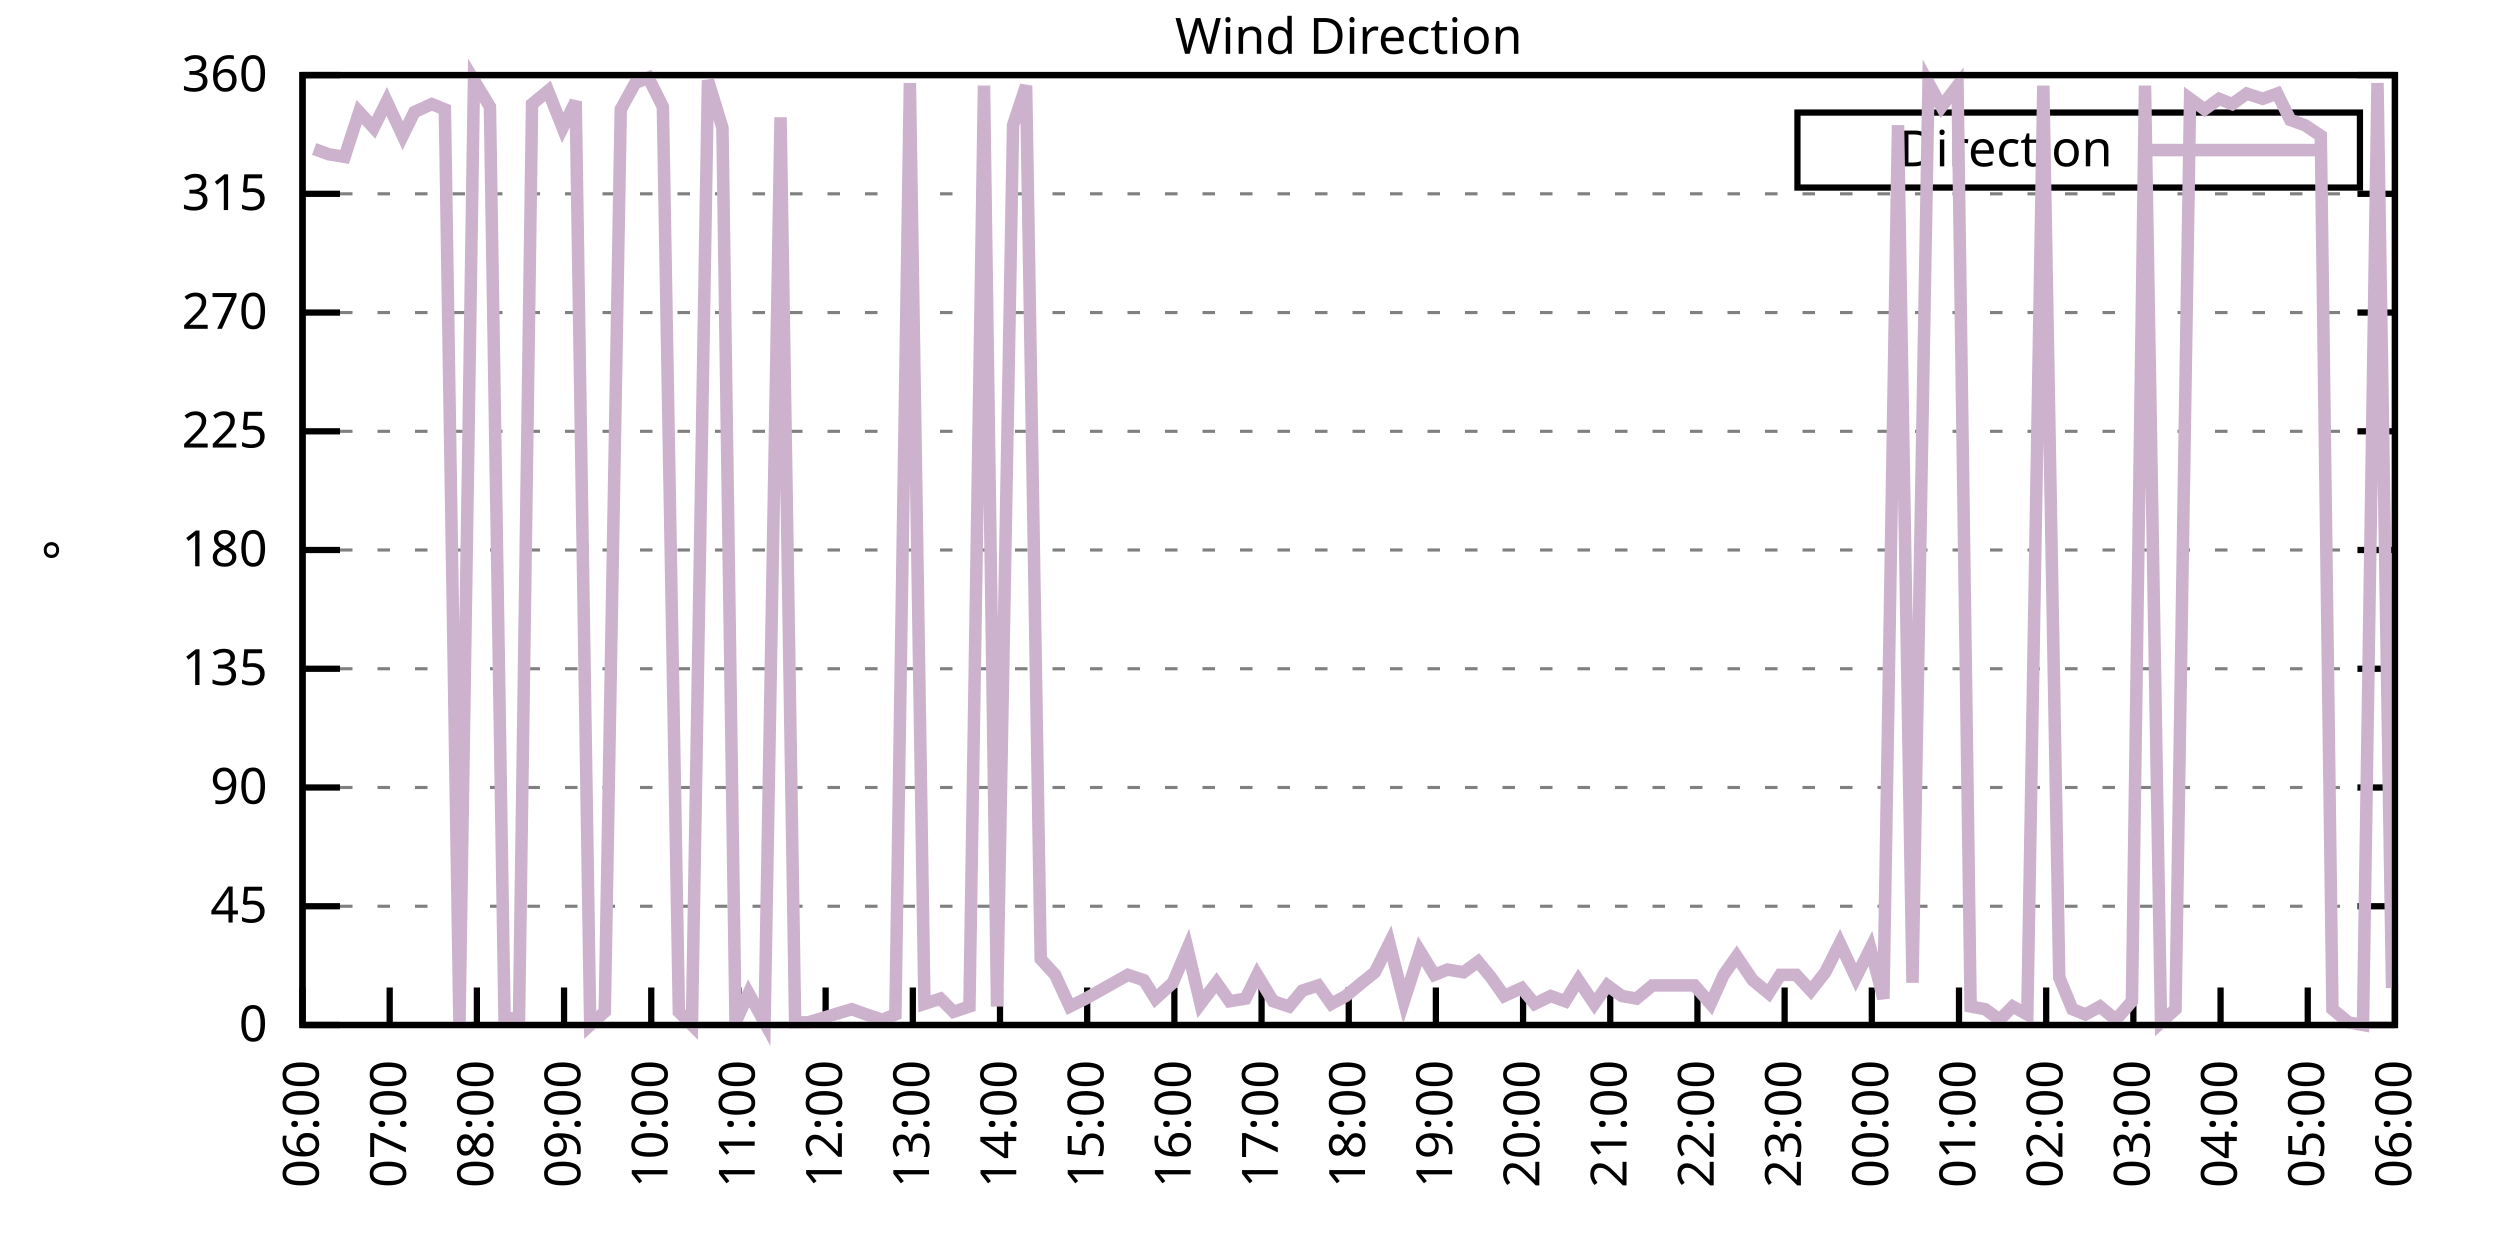
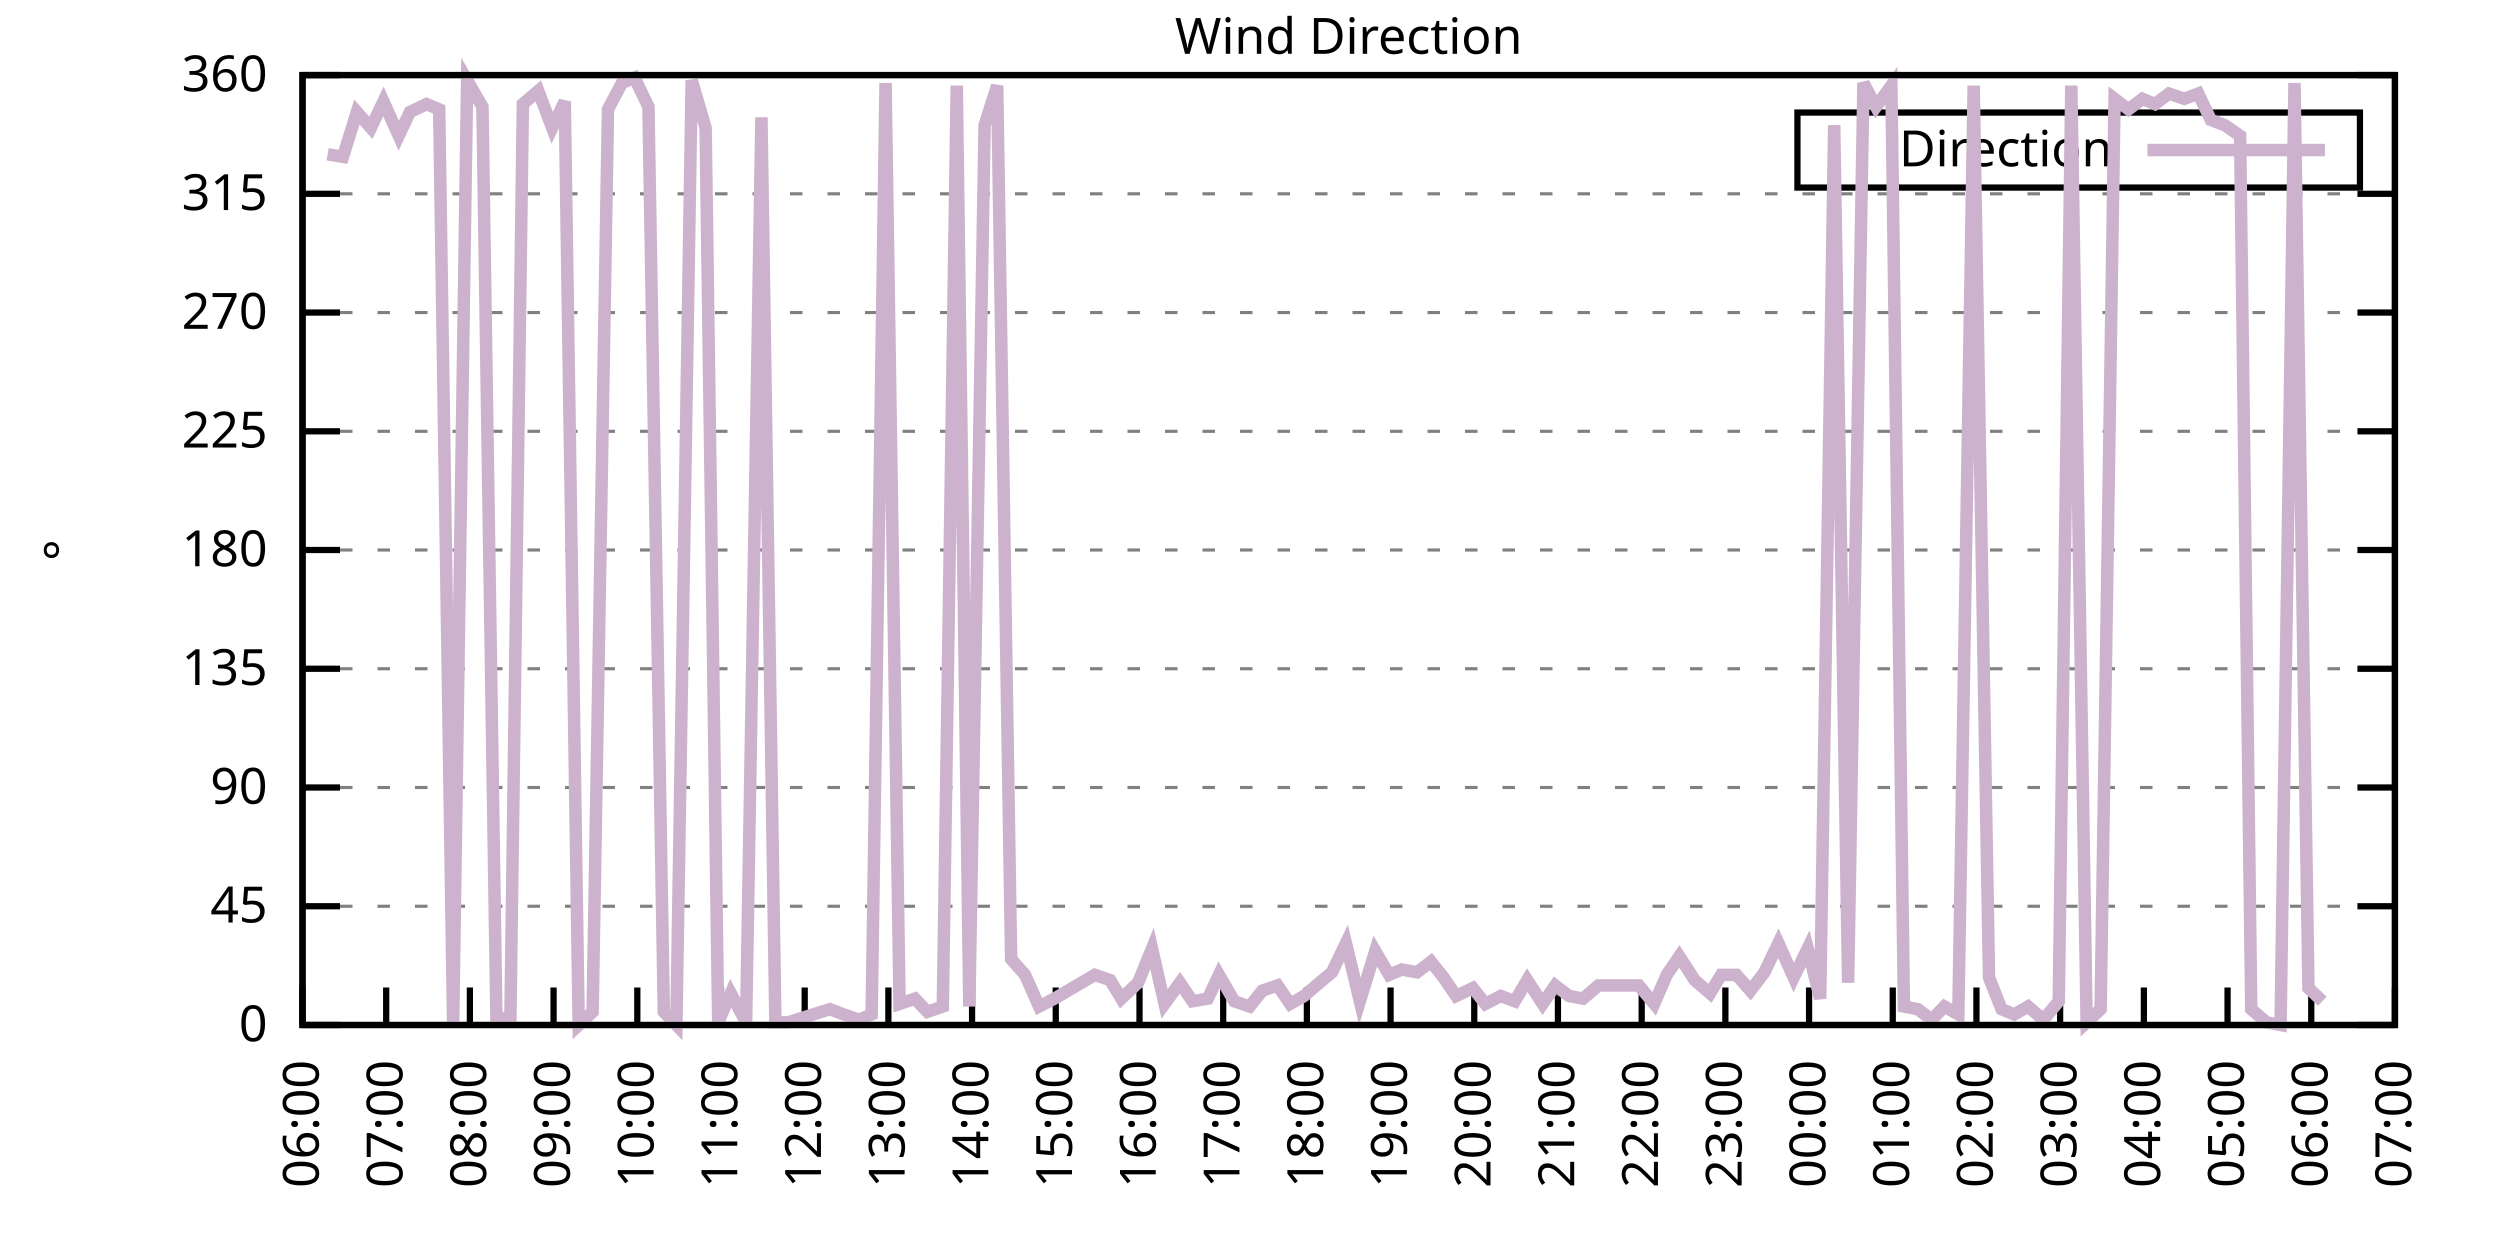
<svg xmlns="http://www.w3.org/2000/svg" xmlns:xlink="http://www.w3.org/1999/xlink" width="400" height="200" viewBox="0 0 400 200">
  <g id="gnuplot_canvas">
    <rect x="0" y="0" width="400" height="200" fill="none" />
    <defs>
      <circle id="gpDot" r="0.5" stroke-width="0.5" stroke="currentColor" />
      <path id="gpPt0" stroke-width="0.333" stroke="currentColor" d="M-1,0 h2 M0,-1 v2" />
      <path id="gpPt1" stroke-width="0.333" stroke="currentColor" d="M-1,-1 L1,1 M1,-1 L-1,1" />
      <path id="gpPt2" stroke-width="0.333" stroke="currentColor" d="M-1,0 L1,0 M0,-1 L0,1 M-1,-1 L1,1 M-1,1 L1,-1" />
      <rect id="gpPt3" stroke-width="0.333" stroke="currentColor" x="-1" y="-1" width="2" height="2" />
      <rect id="gpPt4" stroke-width="0.333" stroke="currentColor" fill="currentColor" x="-1" y="-1" width="2" height="2" />
      <circle id="gpPt5" stroke-width="0.333" stroke="currentColor" cx="0" cy="0" r="1" />
      <use xlink:href="#gpPt5" id="gpPt6" fill="currentColor" stroke="none" />
      <path id="gpPt7" stroke-width="0.333" stroke="currentColor" d="M0,-1.33 L-1.33,0.67 L1.33,0.67 z" />
      <use xlink:href="#gpPt7" id="gpPt8" fill="currentColor" stroke="none" />
      <use xlink:href="#gpPt7" id="gpPt9" stroke="currentColor" transform="rotate(180)" />
      <use xlink:href="#gpPt9" id="gpPt10" fill="currentColor" stroke="none" />
      <use xlink:href="#gpPt3" id="gpPt11" stroke="currentColor" transform="rotate(45)" />
      <use xlink:href="#gpPt11" id="gpPt12" fill="currentColor" stroke="none" />
      <path id="gpPt13" stroke-width="0.333" stroke="currentColor" d="M0,1.330 L1.265,0.411 L0.782,-1.067 L-0.782,-1.076 L-1.265,0.411 z" />
      <use xlink:href="#gpPt13" id="gpPt14" fill="currentColor" stroke="none" />
      <filter id="textbox" filterUnits="objectBoundingBox" x="0" y="0" height="1" width="1">
        <feFlood flood-color="white" flood-opacity="1" result="bgnd" />
        <feComposite in="SourceGraphic" in2="bgnd" operator="atop" />
      </filter>
      <filter id="greybox" filterUnits="objectBoundingBox" x="0" y="0" height="1" width="1">
        <feFlood flood-color="lightgrey" flood-opacity="1" result="grey" />
        <feComposite in="SourceGraphic" in2="grey" operator="atop" />
      </filter>
    </defs>
    <g fill="none" color="white" stroke="currentColor" stroke-width="1.00" stroke-linecap="butt" stroke-linejoin="miter">
</g>
    <g fill="none" color="black" stroke="currentColor" stroke-width="1.00" stroke-linecap="butt" stroke-linejoin="miter">
      <g stroke="none" shape-rendering="crispEdges">
        <polygon fill="rgb(255, 255, 255)" points="48.40,164.00 383.18,164.00 383.18,12.02 48.40,12.02 " />
      </g>
    </g>
    <g fill="none" color="black" stroke="currentColor" stroke-width="1.00" stroke-linecap="butt" stroke-linejoin="miter">
</g>
    <g fill="none" color="black" stroke="black" stroke-width="0.50" stroke-linecap="butt" stroke-linejoin="miter">
</g>
    <g fill="none" color="gray" stroke="currentColor" stroke-width="0.50" stroke-linecap="butt" stroke-linejoin="miter">
      <path stroke="gray" stroke-dasharray="2,4" class="gridline" d="M48.40,164.00 L383.19,164.00  " />
    </g>
    <g fill="none" color="gray" stroke="gray" stroke-width="1.00" stroke-linecap="butt" stroke-linejoin="miter">
</g>
    <g fill="none" color="black" stroke="currentColor" stroke-width="1.00" stroke-linecap="butt" stroke-linejoin="miter">
      <path stroke="black" d="M48.40,164.00 L54.40,164.00 M383.19,164.00 L377.19,164.00  " />
      <g transform="translate(42.80,166.60)" stroke="none" fill="black" font-family="Sans" font-size="8.00" text-anchor="end">
        <text>
          <tspan font-family="Sans"> 0</tspan>
        </text>
      </g>
    </g>
    <g fill="none" color="black" stroke="currentColor" stroke-width="1.00" stroke-linecap="butt" stroke-linejoin="miter">
</g>
    <g fill="none" color="black" stroke="black" stroke-width="0.50" stroke-linecap="butt" stroke-linejoin="miter">
</g>
    <g fill="none" color="gray" stroke="currentColor" stroke-width="0.50" stroke-linecap="butt" stroke-linejoin="miter">
      <path stroke="gray" stroke-dasharray="2,4" class="gridline" d="M48.40,145.00 L383.19,145.00  " />
    </g>
    <g fill="none" color="gray" stroke="gray" stroke-width="1.00" stroke-linecap="butt" stroke-linejoin="miter">
</g>
    <g fill="none" color="black" stroke="currentColor" stroke-width="1.00" stroke-linecap="butt" stroke-linejoin="miter">
      <path stroke="black" d="M48.40,145.00 L54.40,145.00 M383.19,145.00 L377.19,145.00  " />
      <g transform="translate(42.80,147.60)" stroke="none" fill="black" font-family="Sans" font-size="8.00" text-anchor="end">
        <text>
          <tspan font-family="Sans"> 45</tspan>
        </text>
      </g>
    </g>
    <g fill="none" color="black" stroke="currentColor" stroke-width="1.00" stroke-linecap="butt" stroke-linejoin="miter">
</g>
    <g fill="none" color="black" stroke="black" stroke-width="0.50" stroke-linecap="butt" stroke-linejoin="miter">
</g>
    <g fill="none" color="gray" stroke="currentColor" stroke-width="0.50" stroke-linecap="butt" stroke-linejoin="miter">
      <path stroke="gray" stroke-dasharray="2,4" class="gridline" d="M48.40,126.00 L383.19,126.00  " />
    </g>
    <g fill="none" color="gray" stroke="gray" stroke-width="1.00" stroke-linecap="butt" stroke-linejoin="miter">
</g>
    <g fill="none" color="black" stroke="currentColor" stroke-width="1.00" stroke-linecap="butt" stroke-linejoin="miter">
      <path stroke="black" d="M48.40,126.00 L54.40,126.00 M383.19,126.00 L377.19,126.00  " />
      <g transform="translate(42.80,128.60)" stroke="none" fill="black" font-family="Sans" font-size="8.00" text-anchor="end">
        <text>
          <tspan font-family="Sans"> 90</tspan>
        </text>
      </g>
    </g>
    <g fill="none" color="black" stroke="currentColor" stroke-width="1.00" stroke-linecap="butt" stroke-linejoin="miter">
</g>
    <g fill="none" color="black" stroke="black" stroke-width="0.50" stroke-linecap="butt" stroke-linejoin="miter">
</g>
    <g fill="none" color="gray" stroke="currentColor" stroke-width="0.50" stroke-linecap="butt" stroke-linejoin="miter">
      <path stroke="gray" stroke-dasharray="2,4" class="gridline" d="M48.40,107.00 L383.19,107.00  " />
    </g>
    <g fill="none" color="gray" stroke="gray" stroke-width="1.00" stroke-linecap="butt" stroke-linejoin="miter">
</g>
    <g fill="none" color="black" stroke="currentColor" stroke-width="1.00" stroke-linecap="butt" stroke-linejoin="miter">
      <path stroke="black" d="M48.40,107.00 L54.40,107.00 M383.19,107.00 L377.19,107.00  " />
      <g transform="translate(42.80,109.60)" stroke="none" fill="black" font-family="Sans" font-size="8.00" text-anchor="end">
        <text>
          <tspan font-family="Sans"> 135</tspan>
        </text>
      </g>
    </g>
    <g fill="none" color="black" stroke="currentColor" stroke-width="1.00" stroke-linecap="butt" stroke-linejoin="miter">
</g>
    <g fill="none" color="black" stroke="black" stroke-width="0.50" stroke-linecap="butt" stroke-linejoin="miter">
</g>
    <g fill="none" color="gray" stroke="currentColor" stroke-width="0.50" stroke-linecap="butt" stroke-linejoin="miter">
      <path stroke="gray" stroke-dasharray="2,4" class="gridline" d="M48.40,88.00 L383.19,88.00  " />
    </g>
    <g fill="none" color="gray" stroke="gray" stroke-width="1.00" stroke-linecap="butt" stroke-linejoin="miter">
</g>
    <g fill="none" color="black" stroke="currentColor" stroke-width="1.00" stroke-linecap="butt" stroke-linejoin="miter">
      <path stroke="black" d="M48.40,88.00 L54.40,88.00 M383.19,88.00 L377.19,88.00  " />
      <g transform="translate(42.80,90.60)" stroke="none" fill="black" font-family="Sans" font-size="8.00" text-anchor="end">
        <text>
          <tspan font-family="Sans"> 180</tspan>
        </text>
      </g>
    </g>
    <g fill="none" color="black" stroke="currentColor" stroke-width="1.00" stroke-linecap="butt" stroke-linejoin="miter">
</g>
    <g fill="none" color="black" stroke="black" stroke-width="0.50" stroke-linecap="butt" stroke-linejoin="miter">
</g>
    <g fill="none" color="gray" stroke="currentColor" stroke-width="0.50" stroke-linecap="butt" stroke-linejoin="miter">
      <path stroke="gray" stroke-dasharray="2,4" class="gridline" d="M48.40,69.01 L383.19,69.01  " />
    </g>
    <g fill="none" color="gray" stroke="gray" stroke-width="1.00" stroke-linecap="butt" stroke-linejoin="miter">
</g>
    <g fill="none" color="black" stroke="currentColor" stroke-width="1.00" stroke-linecap="butt" stroke-linejoin="miter">
      <path stroke="black" d="M48.40,69.01 L54.40,69.01 M383.19,69.01 L377.19,69.01  " />
      <g transform="translate(42.80,71.61)" stroke="none" fill="black" font-family="Sans" font-size="8.00" text-anchor="end">
        <text>
          <tspan font-family="Sans"> 225</tspan>
        </text>
      </g>
    </g>
    <g fill="none" color="black" stroke="currentColor" stroke-width="1.00" stroke-linecap="butt" stroke-linejoin="miter">
</g>
    <g fill="none" color="black" stroke="black" stroke-width="0.50" stroke-linecap="butt" stroke-linejoin="miter">
</g>
    <g fill="none" color="gray" stroke="currentColor" stroke-width="0.50" stroke-linecap="butt" stroke-linejoin="miter">
      <path stroke="gray" stroke-dasharray="2,4" class="gridline" d="M48.40,50.01 L383.19,50.01  " />
    </g>
    <g fill="none" color="gray" stroke="gray" stroke-width="1.00" stroke-linecap="butt" stroke-linejoin="miter">
</g>
    <g fill="none" color="black" stroke="currentColor" stroke-width="1.00" stroke-linecap="butt" stroke-linejoin="miter">
      <path stroke="black" d="M48.40,50.01 L54.40,50.01 M383.19,50.01 L377.19,50.01  " />
      <g transform="translate(42.80,52.61)" stroke="none" fill="black" font-family="Sans" font-size="8.00" text-anchor="end">
        <text>
          <tspan font-family="Sans"> 270</tspan>
        </text>
      </g>
    </g>
    <g fill="none" color="black" stroke="currentColor" stroke-width="1.00" stroke-linecap="butt" stroke-linejoin="miter">
</g>
    <g fill="none" color="black" stroke="black" stroke-width="0.50" stroke-linecap="butt" stroke-linejoin="miter">
</g>
    <g fill="none" color="gray" stroke="currentColor" stroke-width="0.50" stroke-linecap="butt" stroke-linejoin="miter">
      <path stroke="gray" stroke-dasharray="2,4" class="gridline" d="M48.40,31.01 L383.19,31.01  " />
    </g>
    <g fill="none" color="gray" stroke="gray" stroke-width="1.00" stroke-linecap="butt" stroke-linejoin="miter">
</g>
    <g fill="none" color="black" stroke="currentColor" stroke-width="1.00" stroke-linecap="butt" stroke-linejoin="miter">
      <path stroke="black" d="M48.40,31.01 L54.40,31.01 M383.19,31.01 L377.19,31.01  " />
      <g transform="translate(42.80,33.61)" stroke="none" fill="black" font-family="Sans" font-size="8.00" text-anchor="end">
        <text>
          <tspan font-family="Sans"> 315</tspan>
        </text>
      </g>
    </g>
    <g fill="none" color="black" stroke="currentColor" stroke-width="1.00" stroke-linecap="butt" stroke-linejoin="miter">
</g>
    <g fill="none" color="black" stroke="black" stroke-width="0.50" stroke-linecap="butt" stroke-linejoin="miter">
</g>
    <g fill="none" color="gray" stroke="currentColor" stroke-width="0.50" stroke-linecap="butt" stroke-linejoin="miter">
      <path stroke="gray" stroke-dasharray="2,4" class="gridline" d="M48.40,12.01 L383.19,12.01  " />
    </g>
    <g fill="none" color="gray" stroke="gray" stroke-width="1.00" stroke-linecap="butt" stroke-linejoin="miter">
</g>
    <g fill="none" color="black" stroke="currentColor" stroke-width="1.00" stroke-linecap="butt" stroke-linejoin="miter">
      <path stroke="black" d="M48.40,12.01 L54.40,12.01 M383.19,12.01 L377.19,12.01  " />
      <g transform="translate(42.80,14.61)" stroke="none" fill="black" font-family="Sans" font-size="8.00" text-anchor="end">
        <text>
          <tspan font-family="Sans"> 360</tspan>
        </text>
      </g>
    </g>
    <g fill="none" color="black" stroke="currentColor" stroke-width="1.00" stroke-linecap="butt" stroke-linejoin="miter">
      <path stroke="black" d="M48.40,164.00 L48.40,158.00  " />
      <g transform="translate(51.00,169.60) rotate(270.00)" stroke="none" fill="black" font-family="Sans" font-size="8.00" text-anchor="end">
        <text>
          <tspan font-family="Sans">06:00</tspan>
        </text>
      </g>
    </g>
    <g fill="none" color="black" stroke="currentColor" stroke-width="1.00" stroke-linecap="butt" stroke-linejoin="miter">
-       <path stroke="black" d="M62.35,164.00 L62.35,158.00  " />
-       <g transform="translate(64.95,169.60) rotate(270.00)" stroke="none" fill="black" font-family="Sans" font-size="8.00" text-anchor="end">
+       <path stroke="black" d="M61.79,164.00 L61.79,158.00  " />
+       <g transform="translate(64.39,169.60) rotate(270.00)" stroke="none" fill="black" font-family="Sans" font-size="8.00" text-anchor="end">
        <text>
          <tspan font-family="Sans">07:00</tspan>
        </text>
      </g>
    </g>
    <g fill="none" color="black" stroke="currentColor" stroke-width="1.00" stroke-linecap="butt" stroke-linejoin="miter">
-       <path stroke="black" d="M76.30,164.00 L76.30,158.00  " />
-       <g transform="translate(78.90,169.60) rotate(270.00)" stroke="none" fill="black" font-family="Sans" font-size="8.00" text-anchor="end">
+       <path stroke="black" d="M75.18,164.00 L75.18,158.00  " />
+       <g transform="translate(77.78,169.60) rotate(270.00)" stroke="none" fill="black" font-family="Sans" font-size="8.00" text-anchor="end">
        <text>
          <tspan font-family="Sans">08:00</tspan>
        </text>
      </g>
    </g>
    <g fill="none" color="black" stroke="currentColor" stroke-width="1.00" stroke-linecap="butt" stroke-linejoin="miter">
-       <path stroke="black" d="M90.25,164.00 L90.25,158.00  " />
-       <g transform="translate(92.85,169.60) rotate(270.00)" stroke="none" fill="black" font-family="Sans" font-size="8.00" text-anchor="end">
+       <path stroke="black" d="M88.57,164.00 L88.57,158.00  " />
+       <g transform="translate(91.17,169.60) rotate(270.00)" stroke="none" fill="black" font-family="Sans" font-size="8.00" text-anchor="end">
        <text>
          <tspan font-family="Sans">09:00</tspan>
        </text>
      </g>
    </g>
    <g fill="none" color="black" stroke="currentColor" stroke-width="1.00" stroke-linecap="butt" stroke-linejoin="miter">
-       <path stroke="black" d="M104.20,164.00 L104.20,158.00  " />
-       <g transform="translate(106.80,169.60) rotate(270.00)" stroke="none" fill="black" font-family="Sans" font-size="8.00" text-anchor="end">
+       <path stroke="black" d="M101.97,164.00 L101.97,158.00  " />
+       <g transform="translate(104.57,169.60) rotate(270.00)" stroke="none" fill="black" font-family="Sans" font-size="8.00" text-anchor="end">
        <text>
          <tspan font-family="Sans">10:00</tspan>
        </text>
      </g>
    </g>
    <g fill="none" color="black" stroke="currentColor" stroke-width="1.00" stroke-linecap="butt" stroke-linejoin="miter">
-       <path stroke="black" d="M118.15,164.00 L118.15,158.00  " />
-       <g transform="translate(120.75,169.60) rotate(270.00)" stroke="none" fill="black" font-family="Sans" font-size="8.00" text-anchor="end">
+       <path stroke="black" d="M115.36,164.00 L115.36,158.00  " />
+       <g transform="translate(117.96,169.60) rotate(270.00)" stroke="none" fill="black" font-family="Sans" font-size="8.00" text-anchor="end">
        <text>
          <tspan font-family="Sans">11:00</tspan>
        </text>
      </g>
    </g>
    <g fill="none" color="black" stroke="currentColor" stroke-width="1.00" stroke-linecap="butt" stroke-linejoin="miter">
-       <path stroke="black" d="M132.10,164.00 L132.10,158.00  " />
-       <g transform="translate(134.70,169.60) rotate(270.00)" stroke="none" fill="black" font-family="Sans" font-size="8.00" text-anchor="end">
+       <path stroke="black" d="M128.75,164.00 L128.75,158.00  " />
+       <g transform="translate(131.35,169.60) rotate(270.00)" stroke="none" fill="black" font-family="Sans" font-size="8.00" text-anchor="end">
        <text>
          <tspan font-family="Sans">12:00</tspan>
        </text>
      </g>
    </g>
    <g fill="none" color="black" stroke="currentColor" stroke-width="1.00" stroke-linecap="butt" stroke-linejoin="miter">
-       <path stroke="black" d="M146.05,164.00 L146.05,158.00  " />
-       <g transform="translate(148.65,169.60) rotate(270.00)" stroke="none" fill="black" font-family="Sans" font-size="8.00" text-anchor="end">
+       <path stroke="black" d="M142.14,164.00 L142.14,158.00  " />
+       <g transform="translate(144.74,169.60) rotate(270.00)" stroke="none" fill="black" font-family="Sans" font-size="8.00" text-anchor="end">
        <text>
          <tspan font-family="Sans">13:00</tspan>
        </text>
      </g>
    </g>
    <g fill="none" color="black" stroke="currentColor" stroke-width="1.00" stroke-linecap="butt" stroke-linejoin="miter">
-       <path stroke="black" d="M160.00,164.00 L160.00,158.00  " />
-       <g transform="translate(162.60,169.60) rotate(270.00)" stroke="none" fill="black" font-family="Sans" font-size="8.00" text-anchor="end">
+       <path stroke="black" d="M155.53,164.00 L155.53,158.00  " />
+       <g transform="translate(158.13,169.60) rotate(270.00)" stroke="none" fill="black" font-family="Sans" font-size="8.00" text-anchor="end">
        <text>
          <tspan font-family="Sans">14:00</tspan>
        </text>
      </g>
    </g>
    <g fill="none" color="black" stroke="currentColor" stroke-width="1.00" stroke-linecap="butt" stroke-linejoin="miter">
-       <path stroke="black" d="M173.95,164.00 L173.95,158.00  " />
-       <g transform="translate(176.55,169.60) rotate(270.00)" stroke="none" fill="black" font-family="Sans" font-size="8.00" text-anchor="end">
+       <path stroke="black" d="M168.92,164.00 L168.92,158.00  " />
+       <g transform="translate(171.52,169.60) rotate(270.00)" stroke="none" fill="black" font-family="Sans" font-size="8.00" text-anchor="end">
        <text>
          <tspan font-family="Sans">15:00</tspan>
        </text>
      </g>
    </g>
    <g fill="none" color="black" stroke="currentColor" stroke-width="1.00" stroke-linecap="butt" stroke-linejoin="miter">
-       <path stroke="black" d="M187.90,164.00 L187.90,158.00  " />
-       <g transform="translate(190.50,169.60) rotate(270.00)" stroke="none" fill="black" font-family="Sans" font-size="8.00" text-anchor="end">
+       <path stroke="black" d="M182.32,164.00 L182.32,158.00  " />
+       <g transform="translate(184.92,169.60) rotate(270.00)" stroke="none" fill="black" font-family="Sans" font-size="8.00" text-anchor="end">
        <text>
          <tspan font-family="Sans">16:00</tspan>
        </text>
      </g>
    </g>
    <g fill="none" color="black" stroke="currentColor" stroke-width="1.00" stroke-linecap="butt" stroke-linejoin="miter">
-       <path stroke="black" d="M201.85,164.00 L201.85,158.00  " />
-       <g transform="translate(204.45,169.60) rotate(270.00)" stroke="none" fill="black" font-family="Sans" font-size="8.00" text-anchor="end">
+       <path stroke="black" d="M195.71,164.00 L195.71,158.00  " />
+       <g transform="translate(198.31,169.60) rotate(270.00)" stroke="none" fill="black" font-family="Sans" font-size="8.00" text-anchor="end">
        <text>
          <tspan font-family="Sans">17:00</tspan>
        </text>
      </g>
    </g>
    <g fill="none" color="black" stroke="currentColor" stroke-width="1.00" stroke-linecap="butt" stroke-linejoin="miter">
-       <path stroke="black" d="M215.80,164.00 L215.80,158.00  " />
-       <g transform="translate(218.40,169.60) rotate(270.00)" stroke="none" fill="black" font-family="Sans" font-size="8.00" text-anchor="end">
+       <path stroke="black" d="M209.10,164.00 L209.10,158.00  " />
+       <g transform="translate(211.70,169.60) rotate(270.00)" stroke="none" fill="black" font-family="Sans" font-size="8.00" text-anchor="end">
        <text>
          <tspan font-family="Sans">18:00</tspan>
        </text>
      </g>
    </g>
    <g fill="none" color="black" stroke="currentColor" stroke-width="1.00" stroke-linecap="butt" stroke-linejoin="miter">
-       <path stroke="black" d="M229.74,164.00 L229.74,158.00  " />
-       <g transform="translate(232.34,169.60) rotate(270.00)" stroke="none" fill="black" font-family="Sans" font-size="8.00" text-anchor="end">
+       <path stroke="black" d="M222.49,164.00 L222.49,158.00  " />
+       <g transform="translate(225.09,169.60) rotate(270.00)" stroke="none" fill="black" font-family="Sans" font-size="8.00" text-anchor="end">
        <text>
          <tspan font-family="Sans">19:00</tspan>
        </text>
      </g>
    </g>
    <g fill="none" color="black" stroke="currentColor" stroke-width="1.00" stroke-linecap="butt" stroke-linejoin="miter">
-       <path stroke="black" d="M243.69,164.00 L243.69,158.00  " />
-       <g transform="translate(246.29,169.60) rotate(270.00)" stroke="none" fill="black" font-family="Sans" font-size="8.00" text-anchor="end">
+       <path stroke="black" d="M235.88,164.00 L235.88,158.00  " />
+       <g transform="translate(238.48,169.60) rotate(270.00)" stroke="none" fill="black" font-family="Sans" font-size="8.00" text-anchor="end">
        <text>
          <tspan font-family="Sans">20:00</tspan>
        </text>
      </g>
    </g>
    <g fill="none" color="black" stroke="currentColor" stroke-width="1.00" stroke-linecap="butt" stroke-linejoin="miter">
-       <path stroke="black" d="M257.64,164.00 L257.64,158.00  " />
-       <g transform="translate(260.24,169.60) rotate(270.00)" stroke="none" fill="black" font-family="Sans" font-size="8.00" text-anchor="end">
+       <path stroke="black" d="M249.27,164.00 L249.27,158.00  " />
+       <g transform="translate(251.87,169.60) rotate(270.00)" stroke="none" fill="black" font-family="Sans" font-size="8.00" text-anchor="end">
        <text>
          <tspan font-family="Sans">21:00</tspan>
        </text>
      </g>
    </g>
    <g fill="none" color="black" stroke="currentColor" stroke-width="1.00" stroke-linecap="butt" stroke-linejoin="miter">
-       <path stroke="black" d="M271.59,164.00 L271.59,158.00  " />
-       <g transform="translate(274.19,169.60) rotate(270.00)" stroke="none" fill="black" font-family="Sans" font-size="8.00" text-anchor="end">
+       <path stroke="black" d="M262.67,164.00 L262.67,158.00  " />
+       <g transform="translate(265.27,169.60) rotate(270.00)" stroke="none" fill="black" font-family="Sans" font-size="8.00" text-anchor="end">
        <text>
          <tspan font-family="Sans">22:00</tspan>
        </text>
      </g>
    </g>
    <g fill="none" color="black" stroke="currentColor" stroke-width="1.00" stroke-linecap="butt" stroke-linejoin="miter">
-       <path stroke="black" d="M285.54,164.00 L285.54,158.00  " />
-       <g transform="translate(288.14,169.60) rotate(270.00)" stroke="none" fill="black" font-family="Sans" font-size="8.00" text-anchor="end">
+       <path stroke="black" d="M276.06,164.00 L276.06,158.00  " />
+       <g transform="translate(278.66,169.60) rotate(270.00)" stroke="none" fill="black" font-family="Sans" font-size="8.00" text-anchor="end">
        <text>
          <tspan font-family="Sans">23:00</tspan>
        </text>
      </g>
    </g>
    <g fill="none" color="black" stroke="currentColor" stroke-width="1.00" stroke-linecap="butt" stroke-linejoin="miter">
-       <path stroke="black" d="M299.49,164.00 L299.49,158.00  " />
-       <g transform="translate(302.09,169.60) rotate(270.00)" stroke="none" fill="black" font-family="Sans" font-size="8.00" text-anchor="end">
+       <path stroke="black" d="M289.45,164.00 L289.45,158.00  " />
+       <g transform="translate(292.05,169.60) rotate(270.00)" stroke="none" fill="black" font-family="Sans" font-size="8.00" text-anchor="end">
        <text>
          <tspan font-family="Sans">00:00</tspan>
        </text>
      </g>
    </g>
    <g fill="none" color="black" stroke="currentColor" stroke-width="1.00" stroke-linecap="butt" stroke-linejoin="miter">
-       <path stroke="black" d="M313.44,164.00 L313.44,158.00  " />
-       <g transform="translate(316.04,169.60) rotate(270.00)" stroke="none" fill="black" font-family="Sans" font-size="8.00" text-anchor="end">
+       <path stroke="black" d="M302.84,164.00 L302.84,158.00  " />
+       <g transform="translate(305.44,169.60) rotate(270.00)" stroke="none" fill="black" font-family="Sans" font-size="8.00" text-anchor="end">
        <text>
          <tspan font-family="Sans">01:00</tspan>
        </text>
      </g>
    </g>
    <g fill="none" color="black" stroke="currentColor" stroke-width="1.00" stroke-linecap="butt" stroke-linejoin="miter">
-       <path stroke="black" d="M327.39,164.00 L327.39,158.00  " />
-       <g transform="translate(329.99,169.60) rotate(270.00)" stroke="none" fill="black" font-family="Sans" font-size="8.00" text-anchor="end">
+       <path stroke="black" d="M316.23,164.00 L316.23,158.00  " />
+       <g transform="translate(318.83,169.60) rotate(270.00)" stroke="none" fill="black" font-family="Sans" font-size="8.00" text-anchor="end">
        <text>
          <tspan font-family="Sans">02:00</tspan>
        </text>
      </g>
    </g>
    <g fill="none" color="black" stroke="currentColor" stroke-width="1.00" stroke-linecap="butt" stroke-linejoin="miter">
-       <path stroke="black" d="M341.34,164.00 L341.34,158.00  " />
-       <g transform="translate(343.94,169.60) rotate(270.00)" stroke="none" fill="black" font-family="Sans" font-size="8.00" text-anchor="end">
+       <path stroke="black" d="M329.62,164.00 L329.62,158.00  " />
+       <g transform="translate(332.22,169.60) rotate(270.00)" stroke="none" fill="black" font-family="Sans" font-size="8.00" text-anchor="end">
        <text>
          <tspan font-family="Sans">03:00</tspan>
        </text>
      </g>
    </g>
    <g fill="none" color="black" stroke="currentColor" stroke-width="1.00" stroke-linecap="butt" stroke-linejoin="miter">
-       <path stroke="black" d="M355.29,164.00 L355.29,158.00  " />
-       <g transform="translate(357.89,169.60) rotate(270.00)" stroke="none" fill="black" font-family="Sans" font-size="8.00" text-anchor="end">
+       <path stroke="black" d="M343.02,164.00 L343.02,158.00  " />
+       <g transform="translate(345.62,169.60) rotate(270.00)" stroke="none" fill="black" font-family="Sans" font-size="8.00" text-anchor="end">
        <text>
          <tspan font-family="Sans">04:00</tspan>
        </text>
      </g>
    </g>
    <g fill="none" color="black" stroke="currentColor" stroke-width="1.00" stroke-linecap="butt" stroke-linejoin="miter">
-       <path stroke="black" d="M369.24,164.00 L369.24,158.00  " />
-       <g transform="translate(371.84,169.60) rotate(270.00)" stroke="none" fill="black" font-family="Sans" font-size="8.00" text-anchor="end">
+       <path stroke="black" d="M356.41,164.00 L356.41,158.00  " />
+       <g transform="translate(359.01,169.60) rotate(270.00)" stroke="none" fill="black" font-family="Sans" font-size="8.00" text-anchor="end">
        <text>
          <tspan font-family="Sans">05:00</tspan>
+         </text>
+       </g>
+     </g>
+     <g fill="none" color="black" stroke="currentColor" stroke-width="1.00" stroke-linecap="butt" stroke-linejoin="miter">
+       <path stroke="black" d="M369.80,164.00 L369.80,158.00  " />
+       <g transform="translate(372.40,169.60) rotate(270.00)" stroke="none" fill="black" font-family="Sans" font-size="8.00" text-anchor="end">
+         <text>
+           <tspan font-family="Sans">06:00</tspan>
        </text>
      </g>
    </g>
    <g fill="none" color="black" stroke="currentColor" stroke-width="1.00" stroke-linecap="butt" stroke-linejoin="miter">
      <path stroke="black" d="M383.19,164.00 L383.19,158.00  " />
      <g transform="translate(385.79,169.60) rotate(270.00)" stroke="none" fill="black" font-family="Sans" font-size="8.00" text-anchor="end">
        <text>
-           <tspan font-family="Sans">06:00</tspan>
+           <tspan font-family="Sans">07:00</tspan>
        </text>
      </g>
    </g>
    <g fill="none" color="black" stroke="currentColor" stroke-width="1.00" stroke-linecap="butt" stroke-linejoin="miter">
</g>
    <g fill="none" color="black" stroke="currentColor" stroke-width="1.00" stroke-linecap="butt" stroke-linejoin="miter">
      <path stroke="black" d="M48.40,12.01 L48.40,164.00 L383.19,164.00 L383.19,12.01 L48.40,12.01 Z  " />
    </g>
    <g fill="none" color="black" stroke="currentColor" stroke-width="1.00" stroke-linecap="butt" stroke-linejoin="miter">
</g>
    <g fill="none" color="black" stroke="currentColor" stroke-width="1.00" stroke-linecap="butt" stroke-linejoin="miter">
      <path stroke="black" d="M287.59,30.01 L287.59,18.01 L377.59,18.01 L377.59,30.01 L287.59,30.01 Z  " />
    </g>
    <g id="Wind_direction_plot_1">
      <g fill="none" color="white" stroke="black" stroke-width="2.00" stroke-linecap="butt" stroke-linejoin="miter">
</g>
      <g fill="none" color="black" stroke="currentColor" stroke-width="2.00" stroke-linecap="butt" stroke-linejoin="miter">
        <g transform="translate(337.99,26.61)" stroke="none" fill="black" font-family="Sans" font-size="8.00" text-anchor="end">
          <text>
            <tspan font-family="Sans">Direction</tspan>
          </text>
        </g>
      </g>
      <g fill="none" color="black" stroke="currentColor" stroke-width="2.00" stroke-linecap="butt" stroke-linejoin="miter">
-         <path stroke="rgb(204, 178, 204)" d="M343.59,24.01 L371.99,24.01 M50.26,23.83 L52.58,24.68 L55.14,25.10 L57.47,17.92 L59.79,20.45 L61.88,16.23   L64.44,21.72 L66.30,17.92 L69.09,16.65 L71.18,17.50 L73.51,164.00 L75.83,12.85 L78.39,17.08 L80.72,162.73   L83.04,163.16 L85.13,16.65 L87.69,14.54 L90.02,20.45 L92.11,16.23 L94.43,164.00 L96.76,161.89 L99.32,17.50   L101.64,13.28 L103.73,12.43 L106.06,17.08 L108.62,161.89 L110.71,164.00 L113.27,12.85 L115.59,20.45 L117.68,163.58   L119.78,158.93 L122.33,163.58 L124.89,18.77 L127.22,163.58 L129.31,163.58 L136.28,161.47 L138.61,162.31 L141.16,163.16   L143.26,162.31 L145.58,13.28 L147.91,160.62 L150.46,159.78 L152.56,161.89 L155.11,161.04 L157.44,13.70 L159.53,161.04   L162.09,20.03 L164.18,13.70 L166.51,153.45 L168.83,155.98 L171.16,161.04 L173.71,159.78 L180.46,155.98 L183.01,156.82   L184.87,159.78 L187.66,157.24 L189.99,151.76 L192.08,160.62 L194.64,157.24 L196.73,160.20 L199.29,159.78 L201.15,155.98   L203.71,160.20 L206.26,161.04 L208.36,158.51 L210.91,157.67 L213.01,160.62 L215.33,159.36 L217.89,157.24 L219.98,155.56   L222.30,150.91 L224.63,160.20 L227.19,152.18 L229.51,155.98 L231.60,155.13 L234.16,155.56 L236.49,153.87 L238.58,156.40   L240.67,159.36 L243.46,158.09 L245.55,160.62 L248.11,159.36 L250.44,160.20 L252.53,156.82 L255.09,160.62 L257.18,157.67   L259.50,159.36 L261.83,159.78 L264.39,157.67 L271.13,157.67 L273.69,160.62 L275.78,155.98 L277.87,153.02 L280.43,156.82   L282.99,158.93 L284.85,155.98 L287.40,155.98 L289.73,158.51 L292.05,155.56 L294.38,150.91 L296.94,156.40 L299.26,151.76   L301.35,159.78 L303.68,20.03 L306.00,157.24 L308.56,13.28 L310.65,17.08 L313.21,13.70 L315.30,161.04 L317.63,161.47   L319.95,163.16 L322.04,161.04 L324.37,162.31 L326.93,13.70 L329.48,156.40 L331.58,161.47 L333.67,162.31 L335.99,161.04   L338.55,163.16 L341.11,160.20 L343.20,13.70 L345.76,163.58 L348.08,161.47 L350.41,15.81 L352.73,17.50 L355.06,15.81   L357.15,16.65 L359.48,14.97 L362.03,15.81 L364.36,14.97 L366.45,19.19 L368.78,20.03 L371.33,21.72 L373.19,161.47   L375.75,163.58 L378.08,164.00 L380.40,13.28 L382.73,158.09  " />
+         <path stroke="rgb(204, 178, 204)" d="M343.59,24.01 L371.99,24.01 M52.42,24.68 L54.87,25.10 L57.10,17.92 L59.34,20.45 L61.35,16.23 L63.80,21.72   L65.59,17.92 L68.26,16.65 L70.27,17.50 L72.50,164.00 L74.74,12.85 L77.19,17.08 L79.42,162.73 L81.66,163.16   L83.66,16.65 L86.12,14.54 L88.35,20.45 L90.36,16.23 L92.59,164.00 L94.82,161.89 L97.28,17.50 L99.51,13.28   L101.52,12.43 L103.75,17.08 L106.21,161.89 L108.22,164.00 L110.67,12.85 L112.90,20.45 L114.91,163.58 L116.92,158.93   L119.38,163.58 L121.83,18.77 L124.06,163.58 L126.07,163.58 L132.77,161.47 L135.00,162.31 L137.45,163.16 L139.46,162.31   L141.69,13.28 L143.93,160.62 L146.38,159.78 L148.39,161.89 L150.85,161.04 L153.08,13.70 L155.09,161.04 L157.54,20.03   L159.55,13.70 L161.78,153.45 L164.01,155.98 L166.25,161.04 L168.70,159.78 L175.17,155.98 L177.63,156.82 L179.41,159.78   L182.09,157.24 L184.32,151.76 L186.33,160.62 L188.79,157.24 L190.80,160.20 L193.25,159.78 L195.04,155.98 L197.49,160.20   L199.95,161.04 L201.96,158.51 L204.41,157.67 L206.42,160.62 L208.65,159.36 L211.11,157.24 L213.12,155.56 L215.35,150.91   L217.58,160.20 L220.04,152.18 L222.27,155.98 L224.28,155.13 L226.73,155.56 L228.96,153.87 L230.97,156.40 L232.98,159.36   L235.66,158.09 L237.67,160.62 L240.12,159.36 L242.36,160.20 L244.36,156.82 L246.82,160.62 L248.83,157.67 L251.06,159.36   L253.29,159.78 L255.75,157.67 L262.22,157.67 L264.67,160.62 L266.68,155.98 L268.69,153.02 L271.15,156.82 L273.60,158.93   L275.39,155.98 L277.84,155.98 L280.07,158.51 L282.31,155.56 L284.54,150.91 L286.99,156.40 L289.23,151.76 L291.23,159.78   L293.47,20.03 L295.70,157.24 L298.15,13.28 L300.16,17.08 L302.62,13.70 L304.63,161.04 L306.86,161.47 L309.09,163.16   L311.10,161.04 L313.33,162.31 L315.79,13.70 L318.24,156.40 L320.25,161.47 L322.26,162.31 L324.49,161.04 L326.95,163.16   L329.40,160.20 L331.41,13.70 L333.86,163.58 L336.10,161.47 L338.33,15.81 L340.56,17.50 L342.79,15.81 L344.80,16.65   L347.03,14.97 L349.49,15.81 L351.72,14.97 L353.73,19.19 L355.96,20.03 L358.42,21.72 L360.20,161.47 L362.66,163.58   L364.89,164.00 L367.12,13.28 L369.35,158.09 L371.58,160.20  " />
      </g>
    </g>
    <g fill="none" color="black" stroke="currentColor" stroke-width="2.00" stroke-linecap="butt" stroke-linejoin="miter">
</g>
    <g fill="none" color="black" stroke="black" stroke-width="1.00" stroke-linecap="butt" stroke-linejoin="miter">
</g>
    <g fill="none" color="black" stroke="currentColor" stroke-width="1.00" stroke-linecap="butt" stroke-linejoin="miter">
      <path stroke="black" d="M48.40,12.01 L48.40,164.00 L383.19,164.00 L383.19,12.01 L48.40,12.01 Z  " />
      <g transform="translate(12.80,88.01) rotate(270.00)" stroke="none" fill="black" font-family="Sans" font-size="8.00" text-anchor="middle">
        <text>
          <tspan font-family="Sans">°</tspan>
        </text>
      </g>
    </g>
    <g fill="none" color="black" stroke="currentColor" stroke-width="1.00" stroke-linecap="butt" stroke-linejoin="miter">
</g>
    <g fill="none" color="black" stroke="currentColor" stroke-width="1.00" stroke-linecap="butt" stroke-linejoin="miter">
      <g transform="translate(215.79,8.61)" stroke="none" fill="black" font-family="Sans" font-size="8.00" text-anchor="middle">
        <text>
          <tspan font-family="Sans">Wind Direction</tspan>
        </text>
      </g>
    </g>
    <g fill="none" color="black" stroke="currentColor" stroke-width="1.00" stroke-linecap="butt" stroke-linejoin="miter">
</g>
  </g>
</svg>
